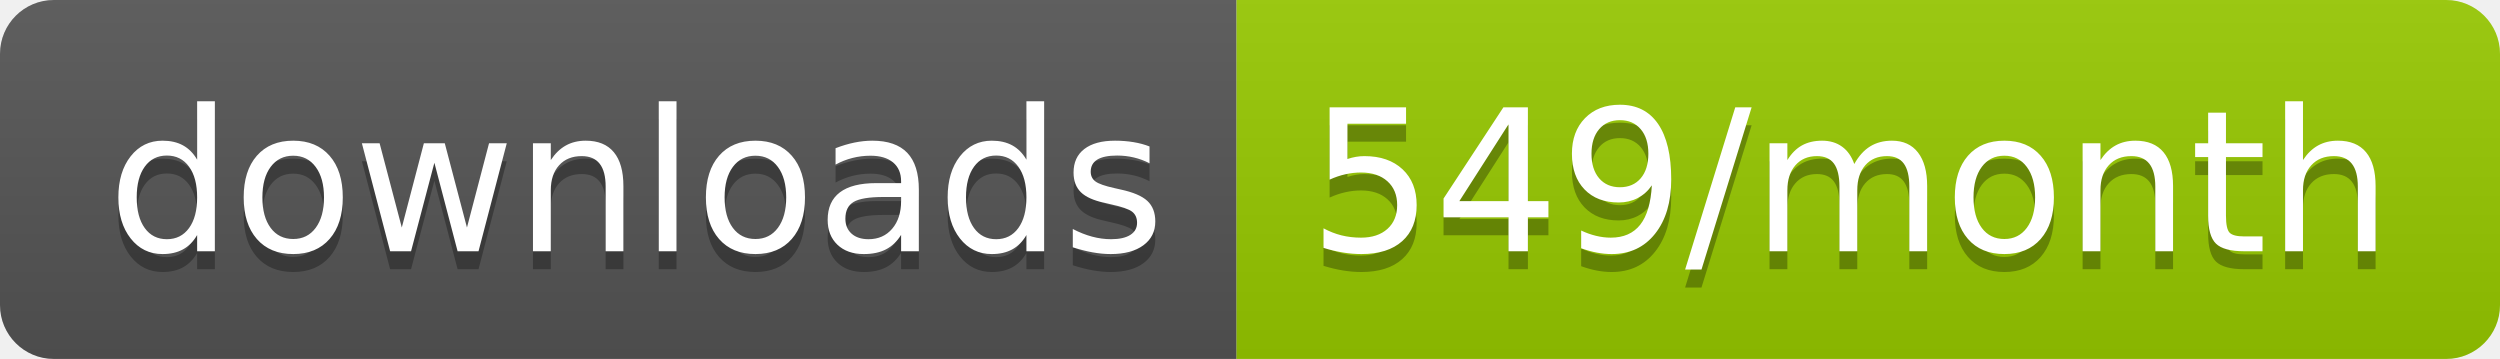
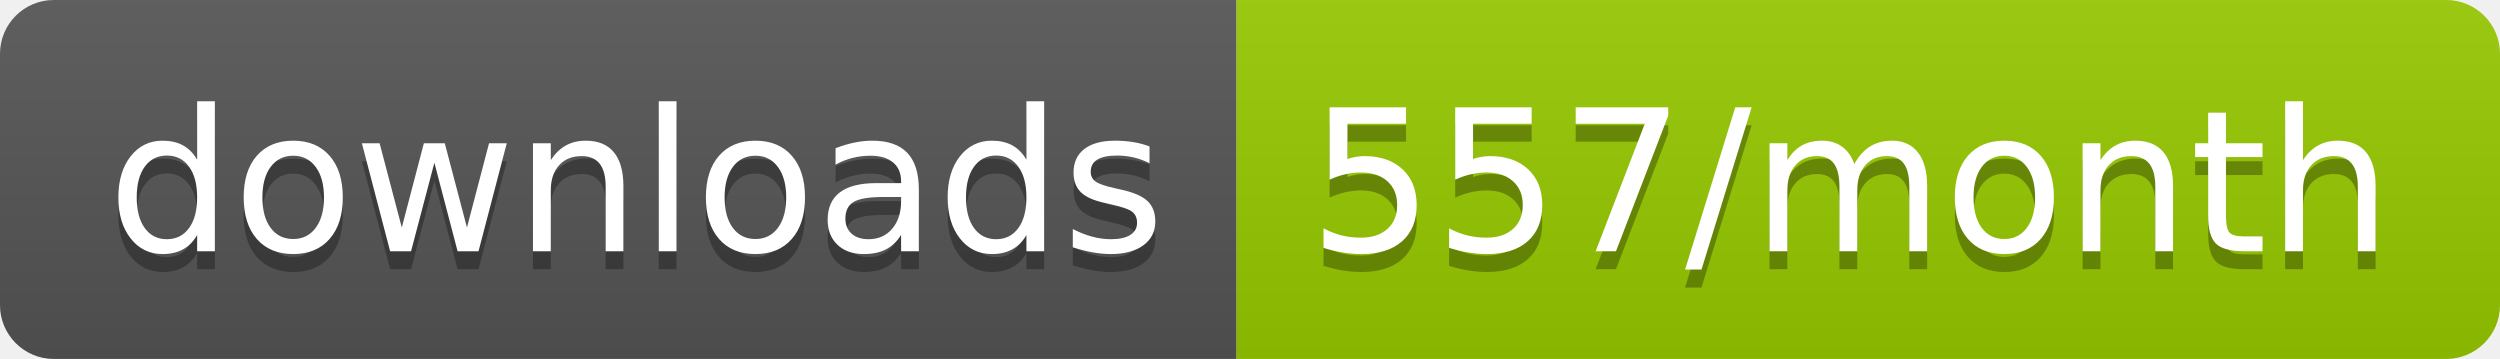
<svg xmlns="http://www.w3.org/2000/svg" width="139.3" height="20">
  <linearGradient id="smooth" x2="0" y2="100%">
    <stop offset="0" stop-color="#bbb" stop-opacity=".1" />
    <stop offset="1" stop-opacity=".1" />
  </linearGradient>
  <clipPath id="round">
    <rect width="139.3" height="20" rx="3" fill="#fff" />
  </clipPath>
  <g clip-path="url(#round)">
    <rect width="68.9" height="20" fill="#555" />
    <rect x="68.9" width="70.4" height="20" fill="#97CA00" />
    <rect width="139.3" height="20" fill="url(#smooth)" />
  </g>
  <g fill="#fff" text-anchor="middle" font-family="DejaVu Sans,Verdana,Geneva,sans-serif" font-size="110">
    <text x="354.5" y="150" fill="#010101" fill-opacity=".3" transform="scale(0.1)" textLength="589.0" lengthAdjust="spacing">downloads</text>
    <text x="354.5" y="140" transform="scale(0.1)" textLength="589.0" lengthAdjust="spacing">downloads</text>
-     <text x="1031.0" y="150" fill="#010101" fill-opacity=".3" transform="scale(0.1)" textLength="604.0" lengthAdjust="spacing">549/month</text>
-     <text x="1031.0" y="140" transform="scale(0.1)" textLength="604.0" lengthAdjust="spacing">549/month</text>
+     <text x="1031.0" y="150" fill="#010101" fill-opacity=".3" transform="scale(0.1)" textLength="604.0" lengthAdjust="spacing">557/month</text>
+     <text x="1031.0" y="140" transform="scale(0.1)" textLength="604.0" lengthAdjust="spacing">557/month</text>
  </g>
</svg>
